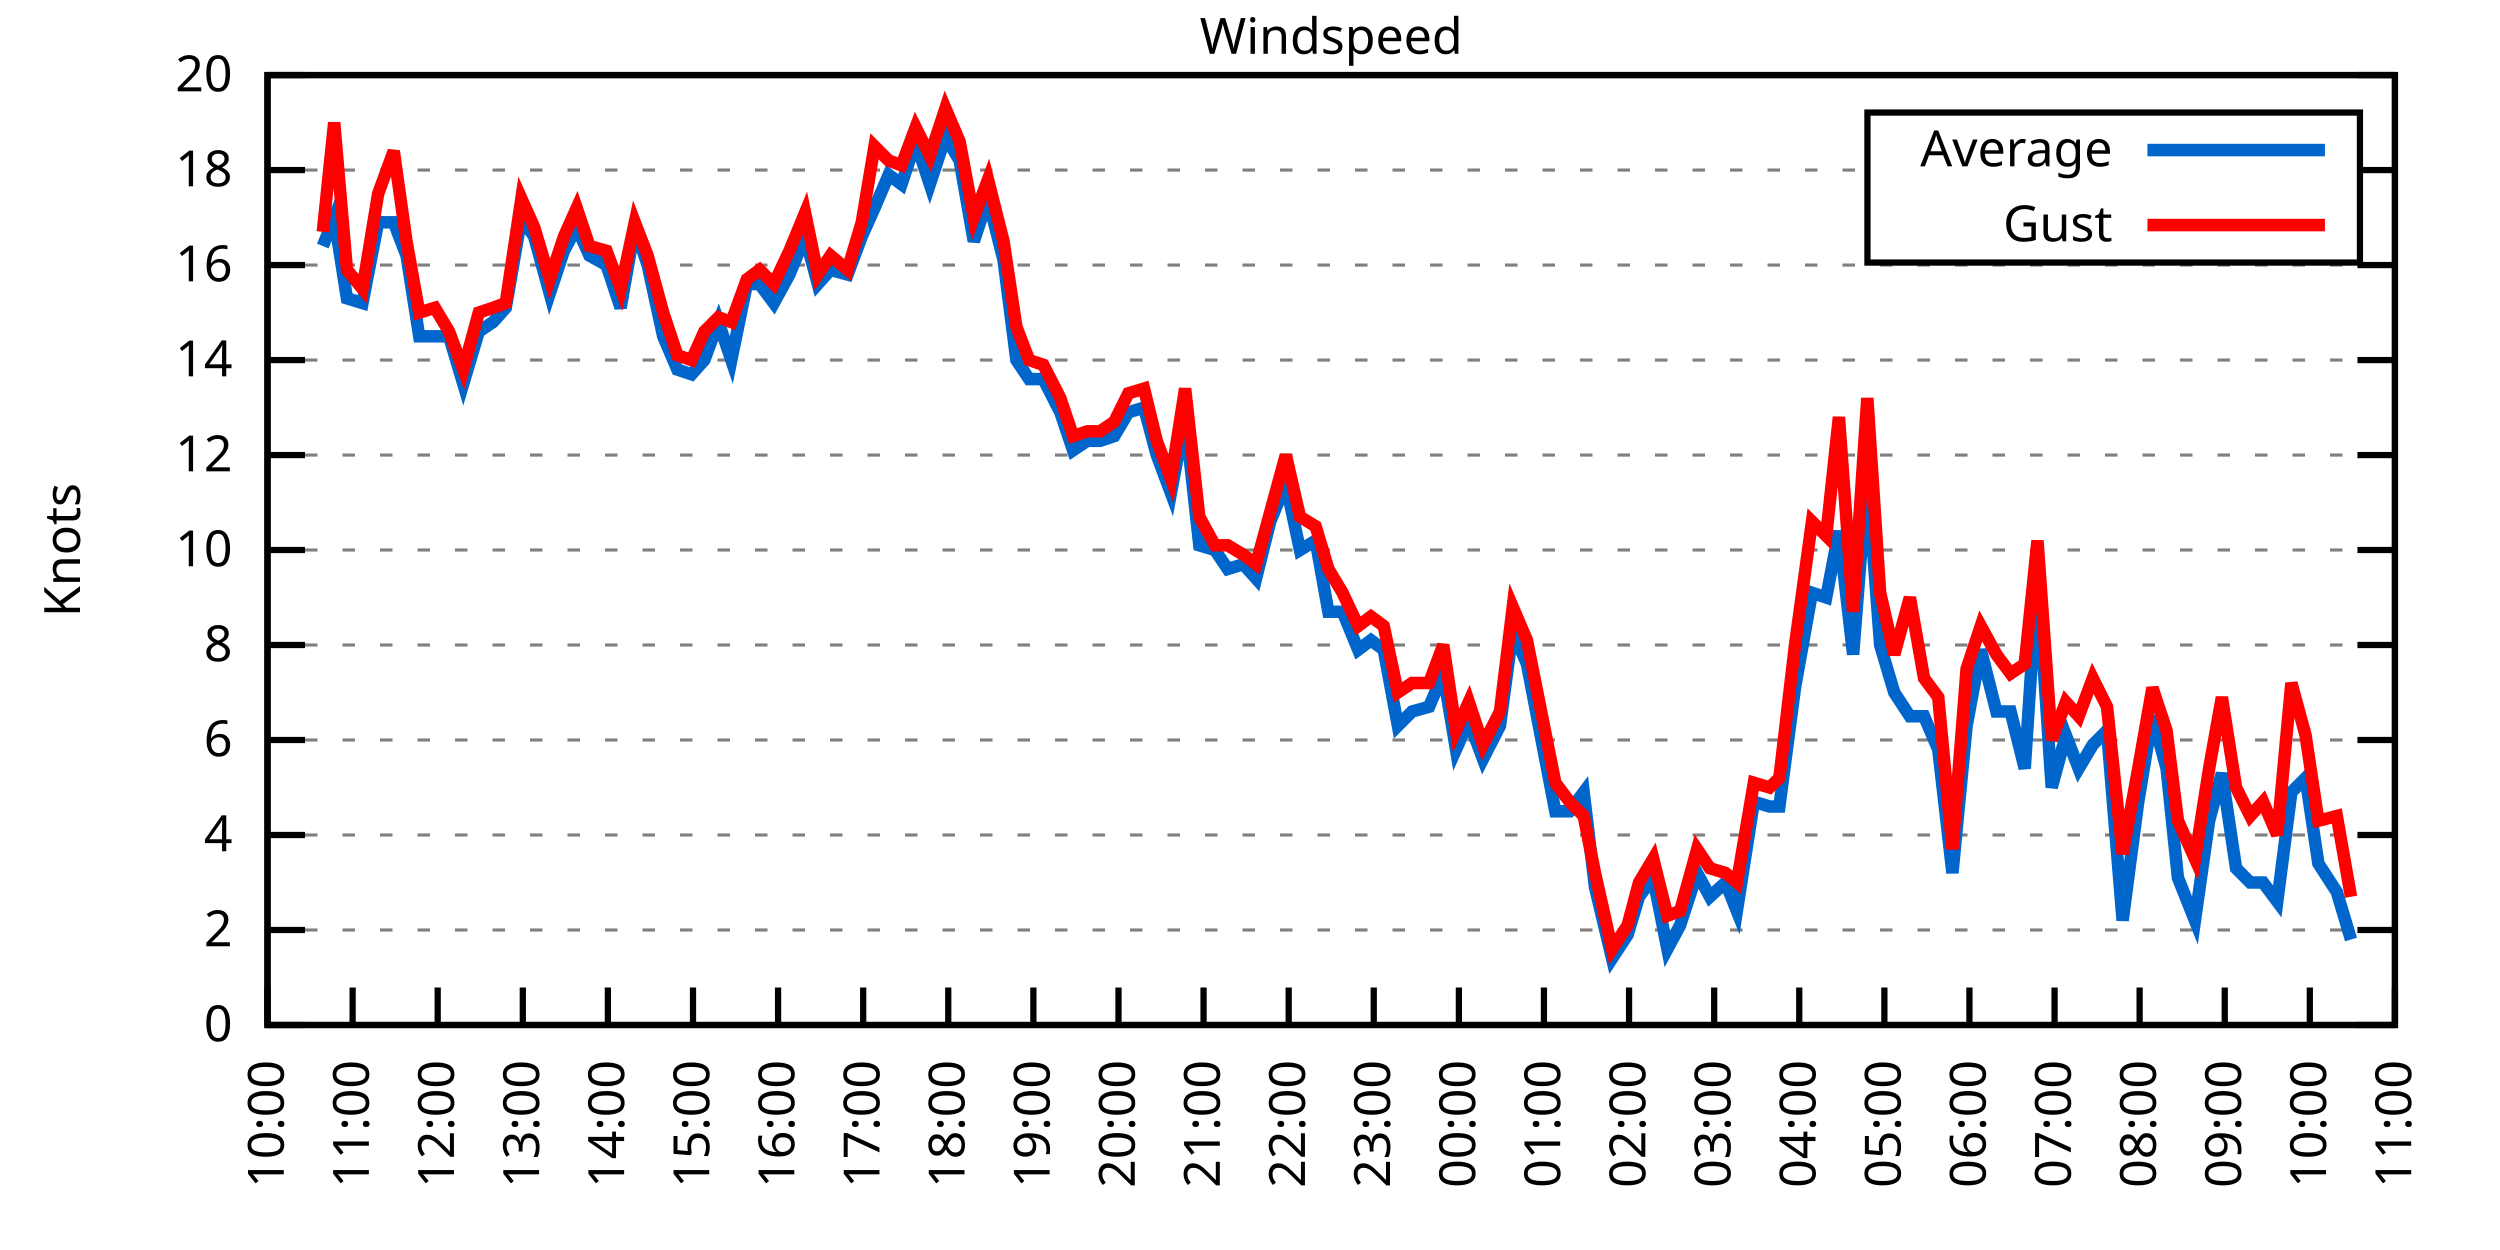
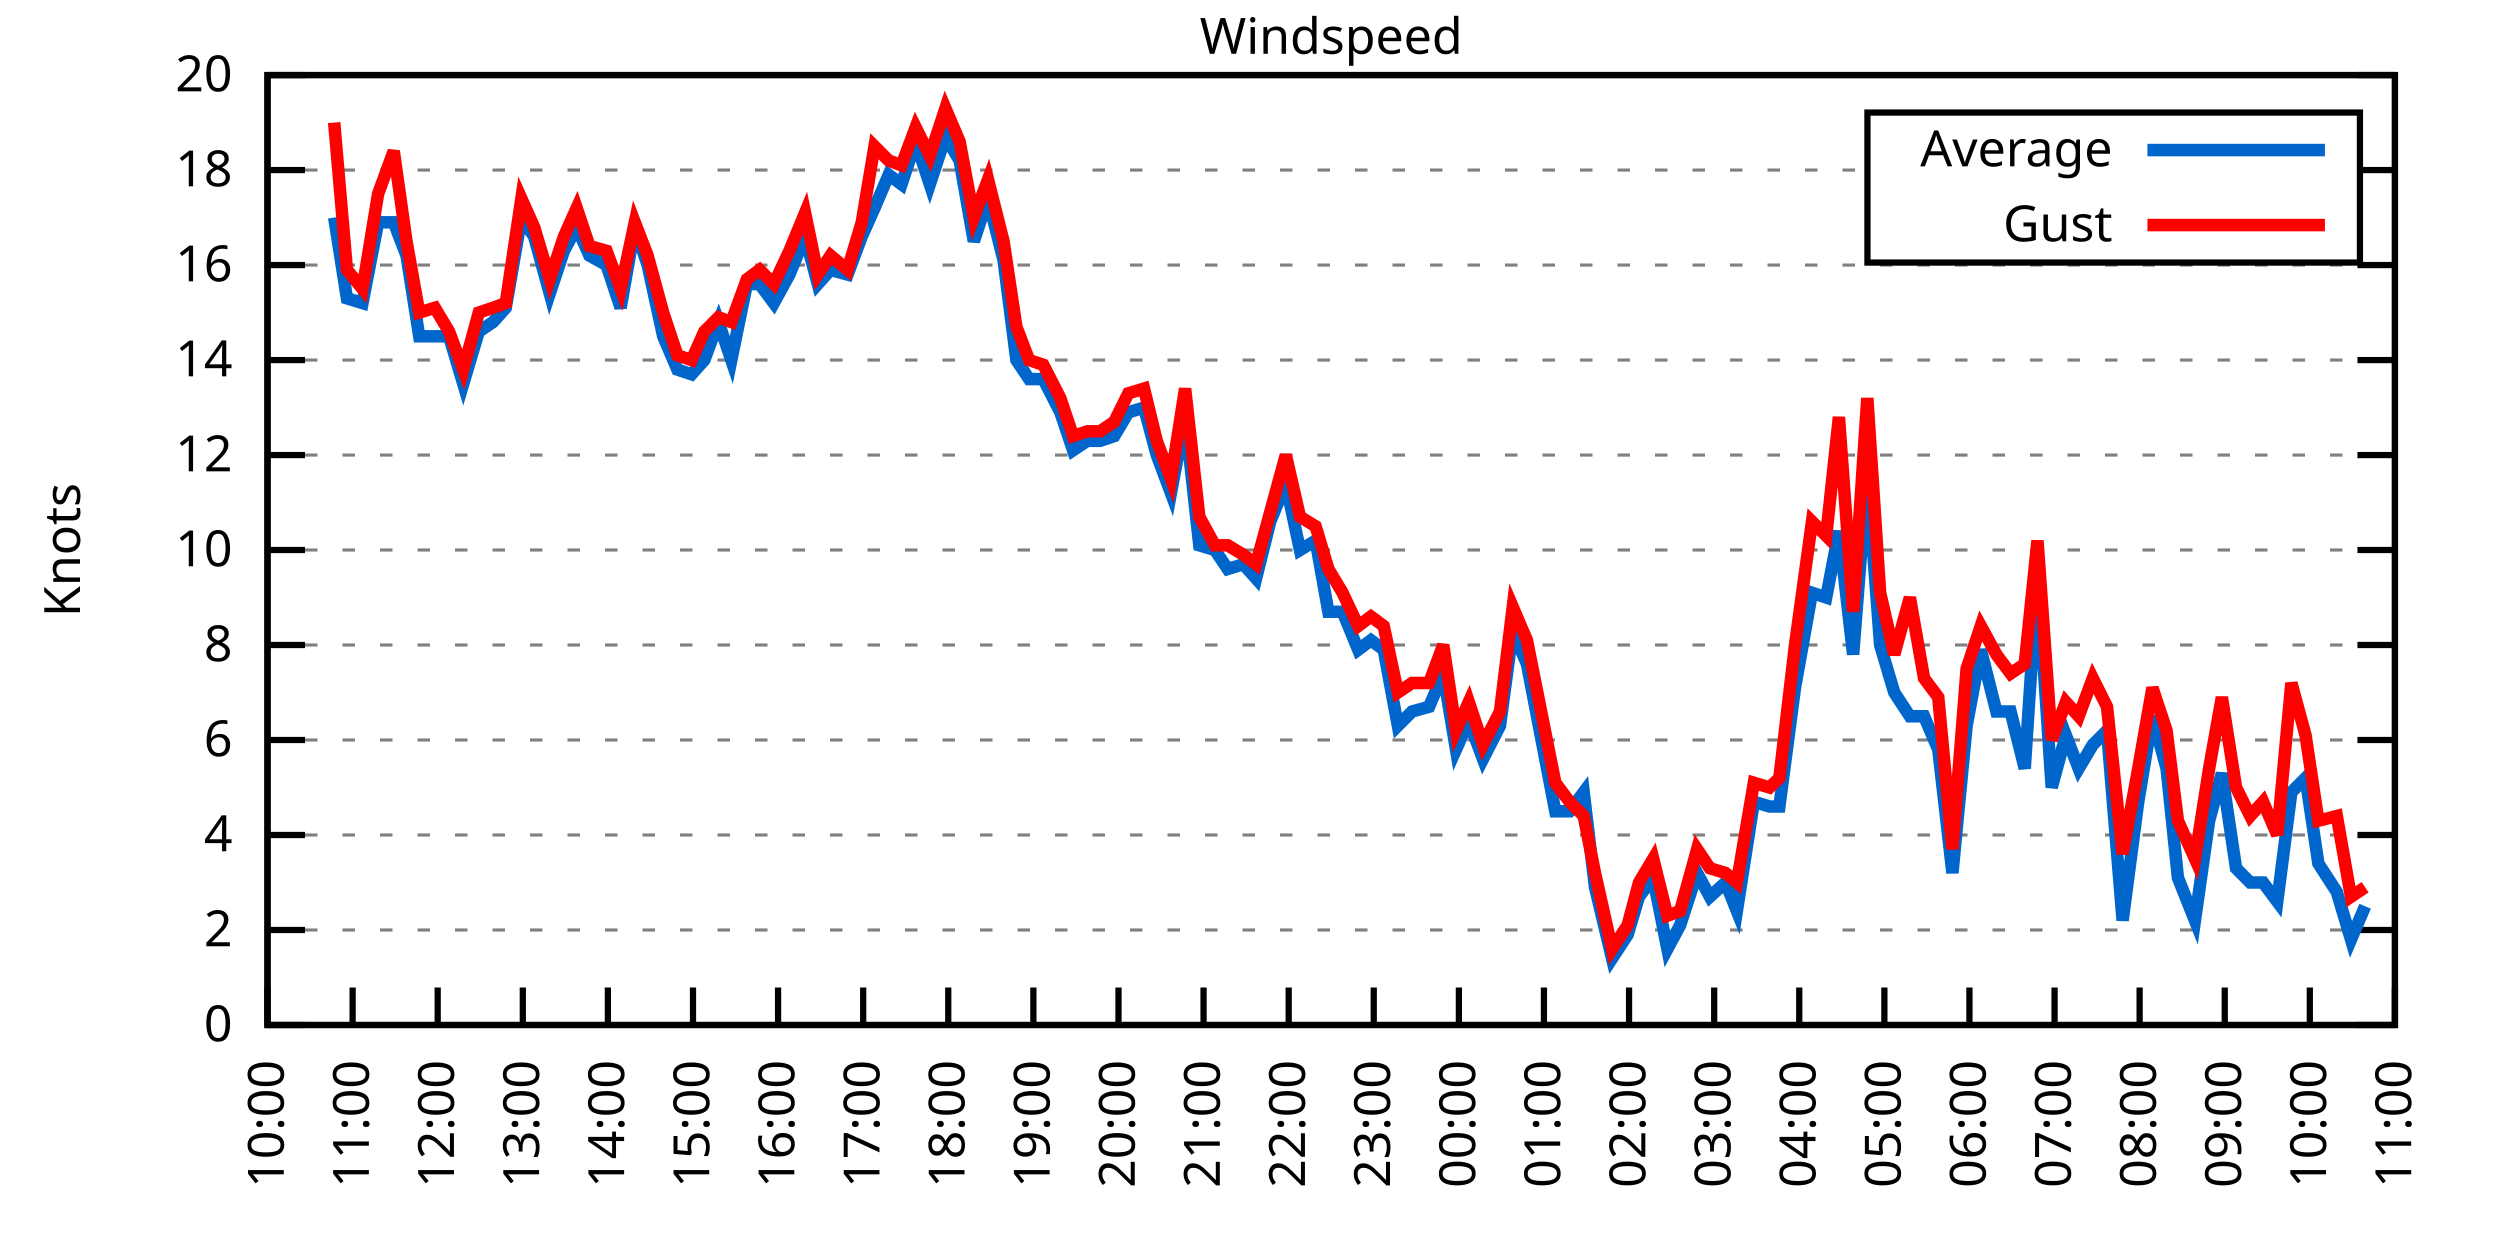
<svg xmlns="http://www.w3.org/2000/svg" xmlns:xlink="http://www.w3.org/1999/xlink" width="400" height="200" viewBox="0 0 400 200">
  <g id="gnuplot_canvas">
    <rect x="0" y="0" width="400" height="200" fill="none" />
    <defs>
      <circle id="gpDot" r="0.5" stroke-width="0.5" stroke="currentColor" />
      <path id="gpPt0" stroke-width="0.333" stroke="currentColor" d="M-1,0 h2 M0,-1 v2" />
      <path id="gpPt1" stroke-width="0.333" stroke="currentColor" d="M-1,-1 L1,1 M1,-1 L-1,1" />
      <path id="gpPt2" stroke-width="0.333" stroke="currentColor" d="M-1,0 L1,0 M0,-1 L0,1 M-1,-1 L1,1 M-1,1 L1,-1" />
      <rect id="gpPt3" stroke-width="0.333" stroke="currentColor" x="-1" y="-1" width="2" height="2" />
      <rect id="gpPt4" stroke-width="0.333" stroke="currentColor" fill="currentColor" x="-1" y="-1" width="2" height="2" />
      <circle id="gpPt5" stroke-width="0.333" stroke="currentColor" cx="0" cy="0" r="1" />
      <use xlink:href="#gpPt5" id="gpPt6" fill="currentColor" stroke="none" />
      <path id="gpPt7" stroke-width="0.333" stroke="currentColor" d="M0,-1.33 L-1.33,0.67 L1.33,0.67 z" />
      <use xlink:href="#gpPt7" id="gpPt8" fill="currentColor" stroke="none" />
      <use xlink:href="#gpPt7" id="gpPt9" stroke="currentColor" transform="rotate(180)" />
      <use xlink:href="#gpPt9" id="gpPt10" fill="currentColor" stroke="none" />
      <use xlink:href="#gpPt3" id="gpPt11" stroke="currentColor" transform="rotate(45)" />
      <use xlink:href="#gpPt11" id="gpPt12" fill="currentColor" stroke="none" />
      <path id="gpPt13" stroke-width="0.333" stroke="currentColor" d="M0,1.330 L1.265,0.411 L0.782,-1.067 L-0.782,-1.076 L-1.265,0.411 z" />
      <use xlink:href="#gpPt13" id="gpPt14" fill="currentColor" stroke="none" />
      <filter id="textbox" filterUnits="objectBoundingBox" x="0" y="0" height="1" width="1">
        <feFlood flood-color="white" flood-opacity="1" result="bgnd" />
        <feComposite in="SourceGraphic" in2="bgnd" operator="atop" />
      </filter>
      <filter id="greybox" filterUnits="objectBoundingBox" x="0" y="0" height="1" width="1">
        <feFlood flood-color="lightgrey" flood-opacity="1" result="grey" />
        <feComposite in="SourceGraphic" in2="grey" operator="atop" />
      </filter>
    </defs>
    <g fill="none" color="white" stroke="currentColor" stroke-width="1.00" stroke-linecap="butt" stroke-linejoin="miter">
</g>
    <g fill="none" color="black" stroke="currentColor" stroke-width="1.00" stroke-linecap="butt" stroke-linejoin="miter">
      <g stroke="none" shape-rendering="crispEdges">
        <polygon fill="rgb(255, 255, 255)" points="42.80,164.00 383.18,164.00 383.18,12.02 42.80,12.02 " />
      </g>
    </g>
    <g fill="none" color="black" stroke="currentColor" stroke-width="1.00" stroke-linecap="butt" stroke-linejoin="miter">
</g>
    <g fill="none" color="black" stroke="black" stroke-width="0.50" stroke-linecap="butt" stroke-linejoin="miter">
</g>
    <g fill="none" color="gray" stroke="currentColor" stroke-width="0.50" stroke-linecap="butt" stroke-linejoin="miter">
      <path stroke="gray" stroke-dasharray="2,4" class="gridline" d="M42.80,164.00 L383.19,164.00  " />
    </g>
    <g fill="none" color="gray" stroke="gray" stroke-width="1.00" stroke-linecap="butt" stroke-linejoin="miter">
</g>
    <g fill="none" color="black" stroke="currentColor" stroke-width="1.00" stroke-linecap="butt" stroke-linejoin="miter">
      <path stroke="black" d="M42.80,164.00 L48.80,164.00 M383.19,164.00 L377.19,164.00  " />
      <g transform="translate(37.20,166.60)" stroke="none" fill="black" font-family="Sans" font-size="8.00" text-anchor="end">
        <text>
          <tspan font-family="Sans"> 0</tspan>
        </text>
      </g>
    </g>
    <g fill="none" color="black" stroke="currentColor" stroke-width="1.00" stroke-linecap="butt" stroke-linejoin="miter">
</g>
    <g fill="none" color="black" stroke="black" stroke-width="0.50" stroke-linecap="butt" stroke-linejoin="miter">
</g>
    <g fill="none" color="gray" stroke="currentColor" stroke-width="0.50" stroke-linecap="butt" stroke-linejoin="miter">
      <path stroke="gray" stroke-dasharray="2,4" class="gridline" d="M42.80,148.80 L383.19,148.80  " />
    </g>
    <g fill="none" color="gray" stroke="gray" stroke-width="1.00" stroke-linecap="butt" stroke-linejoin="miter">
</g>
    <g fill="none" color="black" stroke="currentColor" stroke-width="1.00" stroke-linecap="butt" stroke-linejoin="miter">
      <path stroke="black" d="M42.80,148.80 L48.80,148.80 M383.19,148.80 L377.19,148.80  " />
      <g transform="translate(37.20,151.40)" stroke="none" fill="black" font-family="Sans" font-size="8.00" text-anchor="end">
        <text>
          <tspan font-family="Sans"> 2</tspan>
        </text>
      </g>
    </g>
    <g fill="none" color="black" stroke="currentColor" stroke-width="1.00" stroke-linecap="butt" stroke-linejoin="miter">
</g>
    <g fill="none" color="black" stroke="black" stroke-width="0.50" stroke-linecap="butt" stroke-linejoin="miter">
</g>
    <g fill="none" color="gray" stroke="currentColor" stroke-width="0.50" stroke-linecap="butt" stroke-linejoin="miter">
      <path stroke="gray" stroke-dasharray="2,4" class="gridline" d="M42.80,133.60 L383.19,133.60  " />
    </g>
    <g fill="none" color="gray" stroke="gray" stroke-width="1.00" stroke-linecap="butt" stroke-linejoin="miter">
</g>
    <g fill="none" color="black" stroke="currentColor" stroke-width="1.00" stroke-linecap="butt" stroke-linejoin="miter">
      <path stroke="black" d="M42.80,133.60 L48.80,133.60 M383.19,133.60 L377.19,133.60  " />
      <g transform="translate(37.20,136.20)" stroke="none" fill="black" font-family="Sans" font-size="8.00" text-anchor="end">
        <text>
          <tspan font-family="Sans"> 4</tspan>
        </text>
      </g>
    </g>
    <g fill="none" color="black" stroke="currentColor" stroke-width="1.00" stroke-linecap="butt" stroke-linejoin="miter">
</g>
    <g fill="none" color="black" stroke="black" stroke-width="0.50" stroke-linecap="butt" stroke-linejoin="miter">
</g>
    <g fill="none" color="gray" stroke="currentColor" stroke-width="0.50" stroke-linecap="butt" stroke-linejoin="miter">
      <path stroke="gray" stroke-dasharray="2,4" class="gridline" d="M42.80,118.40 L383.19,118.40  " />
    </g>
    <g fill="none" color="gray" stroke="gray" stroke-width="1.00" stroke-linecap="butt" stroke-linejoin="miter">
</g>
    <g fill="none" color="black" stroke="currentColor" stroke-width="1.00" stroke-linecap="butt" stroke-linejoin="miter">
      <path stroke="black" d="M42.80,118.40 L48.80,118.40 M383.19,118.40 L377.19,118.40  " />
      <g transform="translate(37.20,121.00)" stroke="none" fill="black" font-family="Sans" font-size="8.00" text-anchor="end">
        <text>
          <tspan font-family="Sans"> 6</tspan>
        </text>
      </g>
    </g>
    <g fill="none" color="black" stroke="currentColor" stroke-width="1.00" stroke-linecap="butt" stroke-linejoin="miter">
</g>
    <g fill="none" color="black" stroke="black" stroke-width="0.50" stroke-linecap="butt" stroke-linejoin="miter">
</g>
    <g fill="none" color="gray" stroke="currentColor" stroke-width="0.50" stroke-linecap="butt" stroke-linejoin="miter">
      <path stroke="gray" stroke-dasharray="2,4" class="gridline" d="M42.80,103.20 L383.19,103.20  " />
    </g>
    <g fill="none" color="gray" stroke="gray" stroke-width="1.00" stroke-linecap="butt" stroke-linejoin="miter">
</g>
    <g fill="none" color="black" stroke="currentColor" stroke-width="1.00" stroke-linecap="butt" stroke-linejoin="miter">
      <path stroke="black" d="M42.80,103.20 L48.80,103.20 M383.19,103.20 L377.19,103.20  " />
      <g transform="translate(37.20,105.80)" stroke="none" fill="black" font-family="Sans" font-size="8.00" text-anchor="end">
        <text>
          <tspan font-family="Sans"> 8</tspan>
        </text>
      </g>
    </g>
    <g fill="none" color="black" stroke="currentColor" stroke-width="1.00" stroke-linecap="butt" stroke-linejoin="miter">
</g>
    <g fill="none" color="black" stroke="black" stroke-width="0.50" stroke-linecap="butt" stroke-linejoin="miter">
</g>
    <g fill="none" color="gray" stroke="currentColor" stroke-width="0.50" stroke-linecap="butt" stroke-linejoin="miter">
      <path stroke="gray" stroke-dasharray="2,4" class="gridline" d="M42.80,88.00 L383.19,88.00  " />
    </g>
    <g fill="none" color="gray" stroke="gray" stroke-width="1.00" stroke-linecap="butt" stroke-linejoin="miter">
</g>
    <g fill="none" color="black" stroke="currentColor" stroke-width="1.00" stroke-linecap="butt" stroke-linejoin="miter">
      <path stroke="black" d="M42.80,88.00 L48.80,88.00 M383.19,88.00 L377.19,88.00  " />
      <g transform="translate(37.20,90.60)" stroke="none" fill="black" font-family="Sans" font-size="8.00" text-anchor="end">
        <text>
          <tspan font-family="Sans"> 10</tspan>
        </text>
      </g>
    </g>
    <g fill="none" color="black" stroke="currentColor" stroke-width="1.00" stroke-linecap="butt" stroke-linejoin="miter">
</g>
    <g fill="none" color="black" stroke="black" stroke-width="0.50" stroke-linecap="butt" stroke-linejoin="miter">
</g>
    <g fill="none" color="gray" stroke="currentColor" stroke-width="0.50" stroke-linecap="butt" stroke-linejoin="miter">
      <path stroke="gray" stroke-dasharray="2,4" class="gridline" d="M42.80,72.81 L383.19,72.81  " />
    </g>
    <g fill="none" color="gray" stroke="gray" stroke-width="1.00" stroke-linecap="butt" stroke-linejoin="miter">
</g>
    <g fill="none" color="black" stroke="currentColor" stroke-width="1.00" stroke-linecap="butt" stroke-linejoin="miter">
      <path stroke="black" d="M42.80,72.81 L48.80,72.81 M383.19,72.81 L377.19,72.81  " />
      <g transform="translate(37.20,75.41)" stroke="none" fill="black" font-family="Sans" font-size="8.00" text-anchor="end">
        <text>
          <tspan font-family="Sans"> 12</tspan>
        </text>
      </g>
    </g>
    <g fill="none" color="black" stroke="currentColor" stroke-width="1.00" stroke-linecap="butt" stroke-linejoin="miter">
</g>
    <g fill="none" color="black" stroke="black" stroke-width="0.50" stroke-linecap="butt" stroke-linejoin="miter">
</g>
    <g fill="none" color="gray" stroke="currentColor" stroke-width="0.50" stroke-linecap="butt" stroke-linejoin="miter">
      <path stroke="gray" stroke-dasharray="2,4" class="gridline" d="M42.80,57.61 L383.19,57.61  " />
    </g>
    <g fill="none" color="gray" stroke="gray" stroke-width="1.00" stroke-linecap="butt" stroke-linejoin="miter">
</g>
    <g fill="none" color="black" stroke="currentColor" stroke-width="1.00" stroke-linecap="butt" stroke-linejoin="miter">
      <path stroke="black" d="M42.80,57.61 L48.80,57.61 M383.19,57.61 L377.19,57.61  " />
      <g transform="translate(37.20,60.21)" stroke="none" fill="black" font-family="Sans" font-size="8.00" text-anchor="end">
        <text>
          <tspan font-family="Sans"> 14</tspan>
        </text>
      </g>
    </g>
    <g fill="none" color="black" stroke="currentColor" stroke-width="1.00" stroke-linecap="butt" stroke-linejoin="miter">
</g>
    <g fill="none" color="black" stroke="black" stroke-width="0.50" stroke-linecap="butt" stroke-linejoin="miter">
</g>
    <g fill="none" color="gray" stroke="currentColor" stroke-width="0.50" stroke-linecap="butt" stroke-linejoin="miter">
      <path stroke="gray" stroke-dasharray="2,4" class="gridline" d="M42.80,42.41 L383.19,42.41  " />
    </g>
    <g fill="none" color="gray" stroke="gray" stroke-width="1.00" stroke-linecap="butt" stroke-linejoin="miter">
</g>
    <g fill="none" color="black" stroke="currentColor" stroke-width="1.00" stroke-linecap="butt" stroke-linejoin="miter">
      <path stroke="black" d="M42.80,42.41 L48.80,42.41 M383.19,42.41 L377.19,42.41  " />
      <g transform="translate(37.20,45.01)" stroke="none" fill="black" font-family="Sans" font-size="8.00" text-anchor="end">
        <text>
          <tspan font-family="Sans"> 16</tspan>
        </text>
      </g>
    </g>
    <g fill="none" color="black" stroke="currentColor" stroke-width="1.00" stroke-linecap="butt" stroke-linejoin="miter">
</g>
    <g fill="none" color="black" stroke="black" stroke-width="0.50" stroke-linecap="butt" stroke-linejoin="miter">
</g>
    <g fill="none" color="gray" stroke="currentColor" stroke-width="0.50" stroke-linecap="butt" stroke-linejoin="miter">
      <path stroke="gray" stroke-dasharray="2,4" class="gridline" d="M42.80,27.21 L298.79,27.21 M377.59,27.21 L383.19,27.21  " />
    </g>
    <g fill="none" color="gray" stroke="gray" stroke-width="1.00" stroke-linecap="butt" stroke-linejoin="miter">
</g>
    <g fill="none" color="black" stroke="currentColor" stroke-width="1.00" stroke-linecap="butt" stroke-linejoin="miter">
      <path stroke="black" d="M42.80,27.21 L48.80,27.21 M383.19,27.21 L377.19,27.21  " />
      <g transform="translate(37.20,29.81)" stroke="none" fill="black" font-family="Sans" font-size="8.00" text-anchor="end">
        <text>
          <tspan font-family="Sans"> 18</tspan>
        </text>
      </g>
    </g>
    <g fill="none" color="black" stroke="currentColor" stroke-width="1.00" stroke-linecap="butt" stroke-linejoin="miter">
</g>
    <g fill="none" color="black" stroke="black" stroke-width="0.50" stroke-linecap="butt" stroke-linejoin="miter">
</g>
    <g fill="none" color="gray" stroke="currentColor" stroke-width="0.50" stroke-linecap="butt" stroke-linejoin="miter">
      <path stroke="gray" stroke-dasharray="2,4" class="gridline" d="M42.80,12.01 L383.19,12.01  " />
    </g>
    <g fill="none" color="gray" stroke="gray" stroke-width="1.00" stroke-linecap="butt" stroke-linejoin="miter">
</g>
    <g fill="none" color="black" stroke="currentColor" stroke-width="1.00" stroke-linecap="butt" stroke-linejoin="miter">
      <path stroke="black" d="M42.80,12.01 L48.80,12.01 M383.19,12.01 L377.19,12.01  " />
      <g transform="translate(37.20,14.61)" stroke="none" fill="black" font-family="Sans" font-size="8.00" text-anchor="end">
        <text>
          <tspan font-family="Sans"> 20</tspan>
        </text>
      </g>
    </g>
    <g fill="none" color="black" stroke="currentColor" stroke-width="1.00" stroke-linecap="butt" stroke-linejoin="miter">
      <path stroke="black" d="M42.80,164.00 L42.80,158.00  " />
      <g transform="translate(45.40,169.60) rotate(270.00)" stroke="none" fill="black" font-family="Sans" font-size="8.00" text-anchor="end">
        <text>
          <tspan font-family="Sans">10:00</tspan>
        </text>
      </g>
    </g>
    <g fill="none" color="black" stroke="currentColor" stroke-width="1.00" stroke-linecap="butt" stroke-linejoin="miter">
      <path stroke="black" d="M56.42,164.00 L56.42,158.00  " />
      <g transform="translate(59.02,169.60) rotate(270.00)" stroke="none" fill="black" font-family="Sans" font-size="8.00" text-anchor="end">
        <text>
          <tspan font-family="Sans">11:00</tspan>
        </text>
      </g>
    </g>
    <g fill="none" color="black" stroke="currentColor" stroke-width="1.00" stroke-linecap="butt" stroke-linejoin="miter">
      <path stroke="black" d="M70.03,164.00 L70.03,158.00  " />
      <g transform="translate(72.63,169.60) rotate(270.00)" stroke="none" fill="black" font-family="Sans" font-size="8.00" text-anchor="end">
        <text>
          <tspan font-family="Sans">12:00</tspan>
        </text>
      </g>
    </g>
    <g fill="none" color="black" stroke="currentColor" stroke-width="1.00" stroke-linecap="butt" stroke-linejoin="miter">
      <path stroke="black" d="M83.65,164.00 L83.65,158.00  " />
      <g transform="translate(86.25,169.60) rotate(270.00)" stroke="none" fill="black" font-family="Sans" font-size="8.00" text-anchor="end">
        <text>
          <tspan font-family="Sans">13:00</tspan>
        </text>
      </g>
    </g>
    <g fill="none" color="black" stroke="currentColor" stroke-width="1.00" stroke-linecap="butt" stroke-linejoin="miter">
      <path stroke="black" d="M97.26,164.00 L97.26,158.00  " />
      <g transform="translate(99.86,169.60) rotate(270.00)" stroke="none" fill="black" font-family="Sans" font-size="8.00" text-anchor="end">
        <text>
          <tspan font-family="Sans">14:00</tspan>
        </text>
      </g>
    </g>
    <g fill="none" color="black" stroke="currentColor" stroke-width="1.00" stroke-linecap="butt" stroke-linejoin="miter">
      <path stroke="black" d="M110.88,164.00 L110.88,158.00  " />
      <g transform="translate(113.48,169.60) rotate(270.00)" stroke="none" fill="black" font-family="Sans" font-size="8.00" text-anchor="end">
        <text>
          <tspan font-family="Sans">15:00</tspan>
        </text>
      </g>
    </g>
    <g fill="none" color="black" stroke="currentColor" stroke-width="1.00" stroke-linecap="butt" stroke-linejoin="miter">
      <path stroke="black" d="M124.49,164.00 L124.49,158.00  " />
      <g transform="translate(127.09,169.60) rotate(270.00)" stroke="none" fill="black" font-family="Sans" font-size="8.00" text-anchor="end">
        <text>
          <tspan font-family="Sans">16:00</tspan>
        </text>
      </g>
    </g>
    <g fill="none" color="black" stroke="currentColor" stroke-width="1.00" stroke-linecap="butt" stroke-linejoin="miter">
      <path stroke="black" d="M138.11,164.00 L138.11,158.00  " />
      <g transform="translate(140.71,169.60) rotate(270.00)" stroke="none" fill="black" font-family="Sans" font-size="8.00" text-anchor="end">
        <text>
          <tspan font-family="Sans">17:00</tspan>
        </text>
      </g>
    </g>
    <g fill="none" color="black" stroke="currentColor" stroke-width="1.00" stroke-linecap="butt" stroke-linejoin="miter">
      <path stroke="black" d="M151.72,164.00 L151.72,158.00  " />
      <g transform="translate(154.32,169.60) rotate(270.00)" stroke="none" fill="black" font-family="Sans" font-size="8.00" text-anchor="end">
        <text>
          <tspan font-family="Sans">18:00</tspan>
        </text>
      </g>
    </g>
    <g fill="none" color="black" stroke="currentColor" stroke-width="1.00" stroke-linecap="butt" stroke-linejoin="miter">
      <path stroke="black" d="M165.34,164.00 L165.34,158.00  " />
      <g transform="translate(167.94,169.60) rotate(270.00)" stroke="none" fill="black" font-family="Sans" font-size="8.00" text-anchor="end">
        <text>
          <tspan font-family="Sans">19:00</tspan>
        </text>
      </g>
    </g>
    <g fill="none" color="black" stroke="currentColor" stroke-width="1.00" stroke-linecap="butt" stroke-linejoin="miter">
      <path stroke="black" d="M178.96,164.00 L178.96,158.00  " />
      <g transform="translate(181.56,169.60) rotate(270.00)" stroke="none" fill="black" font-family="Sans" font-size="8.00" text-anchor="end">
        <text>
          <tspan font-family="Sans">20:00</tspan>
        </text>
      </g>
    </g>
    <g fill="none" color="black" stroke="currentColor" stroke-width="1.00" stroke-linecap="butt" stroke-linejoin="miter">
      <path stroke="black" d="M192.57,164.00 L192.57,158.00  " />
      <g transform="translate(195.17,169.60) rotate(270.00)" stroke="none" fill="black" font-family="Sans" font-size="8.00" text-anchor="end">
        <text>
          <tspan font-family="Sans">21:00</tspan>
        </text>
      </g>
    </g>
    <g fill="none" color="black" stroke="currentColor" stroke-width="1.00" stroke-linecap="butt" stroke-linejoin="miter">
      <path stroke="black" d="M206.19,164.00 L206.19,158.00  " />
      <g transform="translate(208.79,169.60) rotate(270.00)" stroke="none" fill="black" font-family="Sans" font-size="8.00" text-anchor="end">
        <text>
          <tspan font-family="Sans">22:00</tspan>
        </text>
      </g>
    </g>
    <g fill="none" color="black" stroke="currentColor" stroke-width="1.00" stroke-linecap="butt" stroke-linejoin="miter">
      <path stroke="black" d="M219.80,164.00 L219.80,158.00  " />
      <g transform="translate(222.40,169.60) rotate(270.00)" stroke="none" fill="black" font-family="Sans" font-size="8.00" text-anchor="end">
        <text>
          <tspan font-family="Sans">23:00</tspan>
        </text>
      </g>
    </g>
    <g fill="none" color="black" stroke="currentColor" stroke-width="1.00" stroke-linecap="butt" stroke-linejoin="miter">
      <path stroke="black" d="M233.42,164.00 L233.42,158.00  " />
      <g transform="translate(236.02,169.60) rotate(270.00)" stroke="none" fill="black" font-family="Sans" font-size="8.00" text-anchor="end">
        <text>
          <tspan font-family="Sans">00:00</tspan>
        </text>
      </g>
    </g>
    <g fill="none" color="black" stroke="currentColor" stroke-width="1.00" stroke-linecap="butt" stroke-linejoin="miter">
      <path stroke="black" d="M247.03,164.00 L247.03,158.00  " />
      <g transform="translate(249.63,169.60) rotate(270.00)" stroke="none" fill="black" font-family="Sans" font-size="8.00" text-anchor="end">
        <text>
          <tspan font-family="Sans">01:00</tspan>
        </text>
      </g>
    </g>
    <g fill="none" color="black" stroke="currentColor" stroke-width="1.00" stroke-linecap="butt" stroke-linejoin="miter">
      <path stroke="black" d="M260.65,164.00 L260.65,158.00  " />
      <g transform="translate(263.25,169.60) rotate(270.00)" stroke="none" fill="black" font-family="Sans" font-size="8.00" text-anchor="end">
        <text>
          <tspan font-family="Sans">02:00</tspan>
        </text>
      </g>
    </g>
    <g fill="none" color="black" stroke="currentColor" stroke-width="1.00" stroke-linecap="butt" stroke-linejoin="miter">
      <path stroke="black" d="M274.27,164.00 L274.27,158.00  " />
      <g transform="translate(276.87,169.60) rotate(270.00)" stroke="none" fill="black" font-family="Sans" font-size="8.00" text-anchor="end">
        <text>
          <tspan font-family="Sans">03:00</tspan>
        </text>
      </g>
    </g>
    <g fill="none" color="black" stroke="currentColor" stroke-width="1.00" stroke-linecap="butt" stroke-linejoin="miter">
      <path stroke="black" d="M287.88,164.00 L287.88,158.00  " />
      <g transform="translate(290.48,169.60) rotate(270.00)" stroke="none" fill="black" font-family="Sans" font-size="8.00" text-anchor="end">
        <text>
          <tspan font-family="Sans">04:00</tspan>
        </text>
      </g>
    </g>
    <g fill="none" color="black" stroke="currentColor" stroke-width="1.00" stroke-linecap="butt" stroke-linejoin="miter">
      <path stroke="black" d="M301.50,164.00 L301.50,158.00  " />
      <g transform="translate(304.10,169.60) rotate(270.00)" stroke="none" fill="black" font-family="Sans" font-size="8.00" text-anchor="end">
        <text>
          <tspan font-family="Sans">05:00</tspan>
        </text>
      </g>
    </g>
    <g fill="none" color="black" stroke="currentColor" stroke-width="1.00" stroke-linecap="butt" stroke-linejoin="miter">
      <path stroke="black" d="M315.11,164.00 L315.11,158.00  " />
      <g transform="translate(317.71,169.60) rotate(270.00)" stroke="none" fill="black" font-family="Sans" font-size="8.00" text-anchor="end">
        <text>
          <tspan font-family="Sans">06:00</tspan>
        </text>
      </g>
    </g>
    <g fill="none" color="black" stroke="currentColor" stroke-width="1.00" stroke-linecap="butt" stroke-linejoin="miter">
      <path stroke="black" d="M328.73,164.00 L328.73,158.00  " />
      <g transform="translate(331.33,169.60) rotate(270.00)" stroke="none" fill="black" font-family="Sans" font-size="8.00" text-anchor="end">
        <text>
          <tspan font-family="Sans">07:00</tspan>
        </text>
      </g>
    </g>
    <g fill="none" color="black" stroke="currentColor" stroke-width="1.00" stroke-linecap="butt" stroke-linejoin="miter">
      <path stroke="black" d="M342.34,164.00 L342.34,158.00  " />
      <g transform="translate(344.94,169.60) rotate(270.00)" stroke="none" fill="black" font-family="Sans" font-size="8.00" text-anchor="end">
        <text>
          <tspan font-family="Sans">08:00</tspan>
        </text>
      </g>
    </g>
    <g fill="none" color="black" stroke="currentColor" stroke-width="1.00" stroke-linecap="butt" stroke-linejoin="miter">
      <path stroke="black" d="M355.96,164.00 L355.96,158.00  " />
      <g transform="translate(358.56,169.60) rotate(270.00)" stroke="none" fill="black" font-family="Sans" font-size="8.00" text-anchor="end">
        <text>
          <tspan font-family="Sans">09:00</tspan>
        </text>
      </g>
    </g>
    <g fill="none" color="black" stroke="currentColor" stroke-width="1.00" stroke-linecap="butt" stroke-linejoin="miter">
      <path stroke="black" d="M369.57,164.00 L369.57,158.00  " />
      <g transform="translate(372.17,169.60) rotate(270.00)" stroke="none" fill="black" font-family="Sans" font-size="8.00" text-anchor="end">
        <text>
          <tspan font-family="Sans">10:00</tspan>
        </text>
      </g>
    </g>
    <g fill="none" color="black" stroke="currentColor" stroke-width="1.00" stroke-linecap="butt" stroke-linejoin="miter">
      <path stroke="black" d="M383.19,164.00 L383.19,158.00  " />
      <g transform="translate(385.79,169.60) rotate(270.00)" stroke="none" fill="black" font-family="Sans" font-size="8.00" text-anchor="end">
        <text>
          <tspan font-family="Sans">11:00</tspan>
        </text>
      </g>
    </g>
    <g fill="none" color="black" stroke="currentColor" stroke-width="1.00" stroke-linecap="butt" stroke-linejoin="miter">
</g>
    <g fill="none" color="black" stroke="currentColor" stroke-width="1.00" stroke-linecap="butt" stroke-linejoin="miter">
      <path stroke="black" d="M42.80,12.01 L42.80,164.00 L383.19,164.00 L383.19,12.01 L42.80,12.01 Z  " />
    </g>
    <g fill="none" color="black" stroke="currentColor" stroke-width="1.00" stroke-linecap="butt" stroke-linejoin="miter">
</g>
    <g fill="none" color="black" stroke="currentColor" stroke-width="1.00" stroke-linecap="butt" stroke-linejoin="miter">
      <path stroke="black" d="M298.79,42.01 L298.79,18.01 L377.59,18.01 L377.59,42.01 L298.79,42.01 Z  " />
    </g>
    <g id="Windspeed_plot_1">
      <g fill="none" color="white" stroke="black" stroke-width="2.00" stroke-linecap="butt" stroke-linejoin="miter">
</g>
      <g fill="none" color="black" stroke="currentColor" stroke-width="2.00" stroke-linecap="butt" stroke-linejoin="miter">
        <g transform="translate(337.99,26.61)" stroke="none" fill="black" font-family="Sans" font-size="8.00" text-anchor="end">
          <text>
            <tspan font-family="Sans">Average</tspan>
          </text>
        </g>
      </g>
      <g fill="none" color="black" stroke="currentColor" stroke-width="2.00" stroke-linecap="butt" stroke-linejoin="miter">
-         <path stroke="rgb(  0, 102, 204)" d="M343.59,24.01 L371.99,24.01 M51.65,39.37 L53.47,34.81 L55.51,47.73 L58.00,48.49 L60.50,35.57 L63.00,35.57   L65.04,40.89 L67.08,53.81 L69.58,53.81 L71.85,53.81 L74.12,61.41 L76.61,53.05 L78.88,51.53 L80.92,49.25   L83.42,34.81 L85.46,37.85 L87.96,46.97 L90.23,40.13 L92.27,36.33 L94.31,40.89 L97.04,42.41 L99.30,49.25   L101.57,36.33 L103.62,42.41 L106.11,53.81 L108.38,59.13 L110.65,59.89 L112.69,57.61 L114.96,51.53 L117.01,57.61   L119.50,45.45 L121.54,45.45 L123.81,48.49 L126.31,43.93 L128.81,37.85 L130.85,45.45 L132.89,43.17 L135.61,43.93   L137.88,37.85 L139.92,33.29 L142.19,27.97 L144.24,29.49 L146.51,22.65 L148.77,29.49 L151.27,21.89 L153.54,25.69   L155.81,38.61 L158.08,31.77 L160.57,41.65 L162.62,57.61 L164.66,60.65 L166.93,60.65 L169.65,65.97 L171.69,72.05   L173.96,70.53 L176.01,70.53 L178.28,69.77 L180.54,65.97 L183.04,65.21 L185.08,72.81 L187.35,78.89 L189.62,66.73   L191.89,87.25 L194.39,88.00 L196.43,91.04 L198.93,90.28 L200.97,92.56 L203.24,83.45 L205.73,77.37 L208.00,88.00   L210.50,86.49 L212.54,97.88 L214.81,97.88 L217.31,103.96 L219.35,102.44 L221.39,103.96 L223.66,116.12 L225.93,113.84   L228.65,113.08 L230.92,107.76 L232.96,119.92 L235.01,115.36 L237.28,121.44 L240.00,116.12 L242.04,100.92 L244.31,106.24   L248.85,129.80 L251.12,129.80 L253.39,126.76 L255.20,141.96 L257.93,153.36 L260.42,149.56 L262.24,143.48 L264.51,140.44   L266.78,151.84 L268.82,148.04 L271.54,139.68 L273.58,143.48 L276.08,141.20 L277.90,145.76 L280.62,128.28 L283.12,129.04   L284.70,129.04 L287.20,110.04 L289.92,94.84 L292.19,95.60 L294.23,84.97 L296.50,104.72 L298.77,75.85 L300.82,103.20   L303.08,110.80 L305.58,114.60 L307.85,114.60 L310.12,119.92 L312.39,139.68 L314.66,116.12 L316.93,103.96 L319.42,113.84   L321.69,113.84 L323.96,122.96 L326.00,91.80 L328.27,126.00 L330.54,117.64 L332.59,122.96 L334.85,119.16 L337.12,116.88   L339.62,147.28 L342.12,128.28 L344.39,114.60 L346.65,122.96 L348.47,140.44 L351.19,147.28 L353.46,131.32 L355.50,123.72   L357.77,138.92 L360.04,141.20 L362.09,141.20 L364.36,144.24 L366.62,126.76 L368.89,124.48 L370.94,138.16 L373.89,142.72   L376.16,150.32  " />
+         <path stroke="rgb(  0, 102, 204)" d="M343.59,24.01 L371.99,24.01 M53.47,34.81 L55.51,47.73 L58.00,48.49 L60.50,35.57 L63.00,35.57 L65.04,40.89   L67.08,53.81 L69.58,53.81 L71.85,53.81 L74.12,61.41 L76.61,53.05 L78.88,51.53 L80.92,49.25 L83.42,34.81   L85.46,37.85 L87.96,46.97 L90.23,40.13 L92.27,36.33 L94.31,40.89 L97.04,42.41 L99.30,49.25 L101.57,36.33   L103.62,42.41 L106.11,53.81 L108.38,59.13 L110.65,59.89 L112.69,57.61 L114.96,51.53 L117.01,57.61 L119.50,45.45   L121.54,45.45 L123.81,48.49 L126.31,43.93 L128.81,37.85 L130.85,45.45 L132.89,43.17 L135.61,43.93 L137.88,37.85   L139.92,33.29 L142.19,27.97 L144.24,29.49 L146.51,22.65 L148.77,29.49 L151.27,21.89 L153.54,25.69 L155.81,38.61   L158.08,31.77 L160.57,41.65 L162.62,57.61 L164.66,60.65 L166.93,60.65 L169.65,65.97 L171.69,72.05 L173.96,70.53   L176.01,70.53 L178.28,69.77 L180.54,65.97 L183.04,65.21 L185.08,72.81 L187.35,78.89 L189.62,66.73 L191.89,87.25   L194.39,88.00 L196.43,91.04 L198.93,90.28 L200.97,92.56 L203.24,83.45 L205.73,77.37 L208.00,88.00 L210.50,86.49   L212.54,97.88 L214.81,97.88 L217.31,103.96 L219.35,102.44 L221.39,103.96 L223.66,116.12 L225.93,113.84 L228.65,113.08   L230.92,107.76 L232.96,119.92 L235.01,115.36 L237.28,121.44 L240.00,116.12 L242.04,100.92 L244.31,106.24 L248.85,129.80   L251.12,129.80 L253.39,126.76 L255.20,141.96 L257.93,153.36 L260.42,149.56 L262.24,143.48 L264.51,140.44 L266.78,151.84   L268.82,148.04 L271.54,139.68 L273.58,143.48 L276.08,141.20 L277.90,145.76 L280.62,128.28 L283.12,129.04 L284.70,129.04   L287.20,110.04 L289.92,94.84 L292.19,95.60 L294.23,84.97 L296.50,104.72 L298.77,75.85 L300.82,103.20 L303.08,110.80   L305.58,114.60 L307.85,114.60 L310.12,119.92 L312.39,139.68 L314.66,116.12 L316.93,103.96 L319.42,113.84 L321.69,113.84   L323.96,122.96 L326.00,91.80 L328.27,126.00 L330.54,117.64 L332.59,122.96 L334.85,119.16 L337.12,116.88 L339.62,147.28   L342.12,128.28 L344.39,114.60 L346.65,122.96 L348.47,140.44 L351.19,147.28 L353.46,131.32 L355.50,123.72 L357.77,138.92   L360.04,141.20 L362.09,141.20 L364.36,144.24 L366.62,126.76 L368.89,124.48 L370.94,138.16 L373.89,142.72 L376.16,150.32   L378.42,145.00  " />
      </g>
    </g>
    <g id="Windspeed_plot_2">
      <g fill="none" color="black" stroke="currentColor" stroke-width="2.00" stroke-linecap="butt" stroke-linejoin="miter">
        <g transform="translate(337.99,38.61)" stroke="none" fill="black" font-family="Sans" font-size="8.00" text-anchor="end">
          <text>
            <tspan font-family="Sans">Gust</tspan>
          </text>
        </g>
      </g>
      <g fill="none" color="black" stroke="currentColor" stroke-width="2.00" stroke-linecap="butt" stroke-linejoin="miter">
-         <path stroke="rgb(255,   0,   0)" d="M343.59,36.01 L371.99,36.01 M51.65,37.09 L53.47,19.61 L55.51,43.17 L58.00,46.21 L60.50,31.01 L63.00,24.17   L65.04,38.61 L67.08,50.01 L69.58,49.25 L71.85,53.05 L74.12,59.13 L76.61,50.01 L78.88,49.25 L80.92,48.49   L83.42,31.77 L85.46,36.33 L87.96,44.69 L90.23,37.85 L92.27,33.29 L94.31,39.37 L97.04,40.13 L99.30,46.21   L101.57,35.57 L103.62,40.89 L106.11,50.01 L108.38,56.85 L110.65,57.61 L112.69,53.05 L114.96,50.77 L117.01,51.53   L119.50,44.69 L121.54,43.17 L123.81,45.45 L126.31,40.13 L128.81,34.05 L130.85,43.93 L132.89,40.89 L135.61,43.17   L137.88,35.57 L139.92,23.41 L142.19,25.69 L144.24,26.45 L146.51,20.37 L148.77,24.93 L151.27,17.33 L153.54,22.65   L155.81,34.81 L158.08,28.73 L160.57,38.61 L162.62,52.29 L164.66,57.61 L166.93,58.37 L169.65,63.69 L171.69,69.77   L173.96,69.01 L176.01,69.01 L178.28,67.49 L180.54,62.93 L183.04,62.17 L185.08,70.53 L187.35,76.61 L189.62,62.17   L191.89,82.69 L194.39,87.25 L196.43,87.25 L198.93,88.76 L200.97,90.28 L203.24,81.93 L205.73,72.81 L208.00,82.69   L210.50,84.21 L212.54,91.04 L214.81,94.84 L217.31,100.16 L219.35,98.64 L221.39,100.16 L223.66,110.80 L225.93,109.28   L228.65,109.28 L230.92,103.20 L232.96,116.88 L235.01,112.32 L237.28,119.16 L240.00,113.84 L242.04,97.12 L244.31,102.44   L248.85,125.24 L251.12,128.28 L253.39,130.56 L255.20,139.68 L257.93,151.84 L260.42,148.04 L262.24,141.20 L264.51,137.40   L266.78,146.52 L268.82,145.76 L271.54,135.88 L273.58,138.92 L276.08,139.68 L277.90,141.20 L280.62,125.24 L283.12,126.00   L284.70,124.48 L287.20,103.20 L289.92,83.45 L292.19,85.73 L294.23,66.73 L296.50,97.88 L298.77,63.69 L300.82,94.84   L303.08,104.72 L305.58,95.60 L307.85,108.52 L310.12,111.56 L312.39,135.88 L314.66,107.00 L316.93,100.16 L319.42,104.72   L321.69,107.76 L323.96,106.24 L326.00,86.49 L328.27,118.40 L330.54,112.32 L332.59,114.60 L334.85,108.52 L337.12,113.08   L339.62,136.64 L342.12,122.96 L344.39,110.04 L346.65,116.88 L348.47,131.32 L351.19,137.40 L353.46,122.96 L355.50,111.56   L357.77,126.00 L360.04,130.56 L362.09,128.28 L364.36,133.60 L366.62,109.28 L368.89,117.64 L370.94,131.32 L373.89,130.56   L376.16,143.48  " />
+         <path stroke="rgb(255,   0,   0)" d="M343.59,36.01 L371.99,36.01 M53.47,19.61 L55.51,43.17 L58.00,46.21 L60.50,31.01 L63.00,24.17 L65.04,38.61   L67.08,50.01 L69.58,49.25 L71.85,53.05 L74.12,59.13 L76.61,50.01 L78.88,49.25 L80.92,48.49 L83.42,31.77   L85.46,36.33 L87.96,44.69 L90.23,37.85 L92.27,33.29 L94.31,39.37 L97.04,40.13 L99.30,46.21 L101.57,35.57   L103.62,40.89 L106.11,50.01 L108.38,56.85 L110.65,57.61 L112.69,53.05 L114.96,50.77 L117.01,51.53 L119.50,44.69   L121.54,43.17 L123.81,45.45 L126.31,40.13 L128.81,34.05 L130.85,43.93 L132.89,40.89 L135.61,43.17 L137.88,35.57   L139.92,23.41 L142.19,25.69 L144.24,26.45 L146.51,20.37 L148.77,24.93 L151.27,17.33 L153.54,22.65 L155.81,34.81   L158.08,28.73 L160.57,38.61 L162.62,52.29 L164.66,57.61 L166.93,58.37 L169.65,63.69 L171.69,69.77 L173.96,69.01   L176.01,69.01 L178.28,67.49 L180.54,62.93 L183.04,62.17 L185.08,70.53 L187.35,76.61 L189.62,62.17 L191.89,82.69   L194.39,87.25 L196.43,87.25 L198.93,88.76 L200.97,90.28 L203.24,81.93 L205.73,72.81 L208.00,82.69 L210.50,84.21   L212.54,91.04 L214.81,94.84 L217.31,100.16 L219.35,98.64 L221.39,100.16 L223.66,110.80 L225.93,109.28 L228.65,109.28   L230.92,103.20 L232.96,116.88 L235.01,112.32 L237.28,119.16 L240.00,113.84 L242.04,97.12 L244.31,102.44 L248.85,125.24   L251.12,128.28 L253.39,130.56 L255.20,139.68 L257.93,151.84 L260.42,148.04 L262.24,141.20 L264.51,137.40 L266.78,146.52   L268.82,145.76 L271.54,135.88 L273.58,138.92 L276.08,139.68 L277.90,141.20 L280.62,125.24 L283.12,126.00 L284.70,124.48   L287.20,103.20 L289.92,83.45 L292.19,85.73 L294.23,66.73 L296.50,97.88 L298.77,63.69 L300.82,94.84 L303.08,104.72   L305.58,95.60 L307.85,108.52 L310.12,111.56 L312.39,135.88 L314.66,107.00 L316.93,100.16 L319.42,104.72 L321.69,107.76   L323.96,106.24 L326.00,86.49 L328.27,118.40 L330.54,112.32 L332.59,114.60 L334.85,108.52 L337.12,113.08 L339.62,136.64   L342.12,122.96 L344.39,110.04 L346.65,116.88 L348.47,131.32 L351.19,137.40 L353.46,122.96 L355.50,111.56 L357.77,126.00   L360.04,130.56 L362.09,128.28 L364.36,133.60 L366.62,109.28 L368.89,117.64 L370.94,131.32 L373.89,130.56 L376.16,143.48   L378.42,141.96  " />
      </g>
    </g>
    <g fill="none" color="black" stroke="currentColor" stroke-width="2.00" stroke-linecap="butt" stroke-linejoin="miter">
</g>
    <g fill="none" color="black" stroke="black" stroke-width="1.00" stroke-linecap="butt" stroke-linejoin="miter">
</g>
    <g fill="none" color="black" stroke="currentColor" stroke-width="1.00" stroke-linecap="butt" stroke-linejoin="miter">
      <path stroke="black" d="M42.80,12.01 L42.80,164.00 L383.19,164.00 L383.19,12.01 L42.80,12.01 Z  " />
      <g transform="translate(12.80,88.01) rotate(270.00)" stroke="none" fill="black" font-family="Sans" font-size="8.00" text-anchor="middle">
        <text>
          <tspan font-family="Sans">Knots</tspan>
        </text>
      </g>
    </g>
    <g fill="none" color="black" stroke="currentColor" stroke-width="1.00" stroke-linecap="butt" stroke-linejoin="miter">
</g>
    <g fill="none" color="black" stroke="currentColor" stroke-width="1.00" stroke-linecap="butt" stroke-linejoin="miter">
      <g transform="translate(212.99,8.61)" stroke="none" fill="black" font-family="Sans" font-size="8.00" text-anchor="middle">
        <text>
          <tspan font-family="Sans">Windspeed</tspan>
        </text>
      </g>
    </g>
    <g fill="none" color="black" stroke="currentColor" stroke-width="1.00" stroke-linecap="butt" stroke-linejoin="miter">
</g>
  </g>
</svg>
